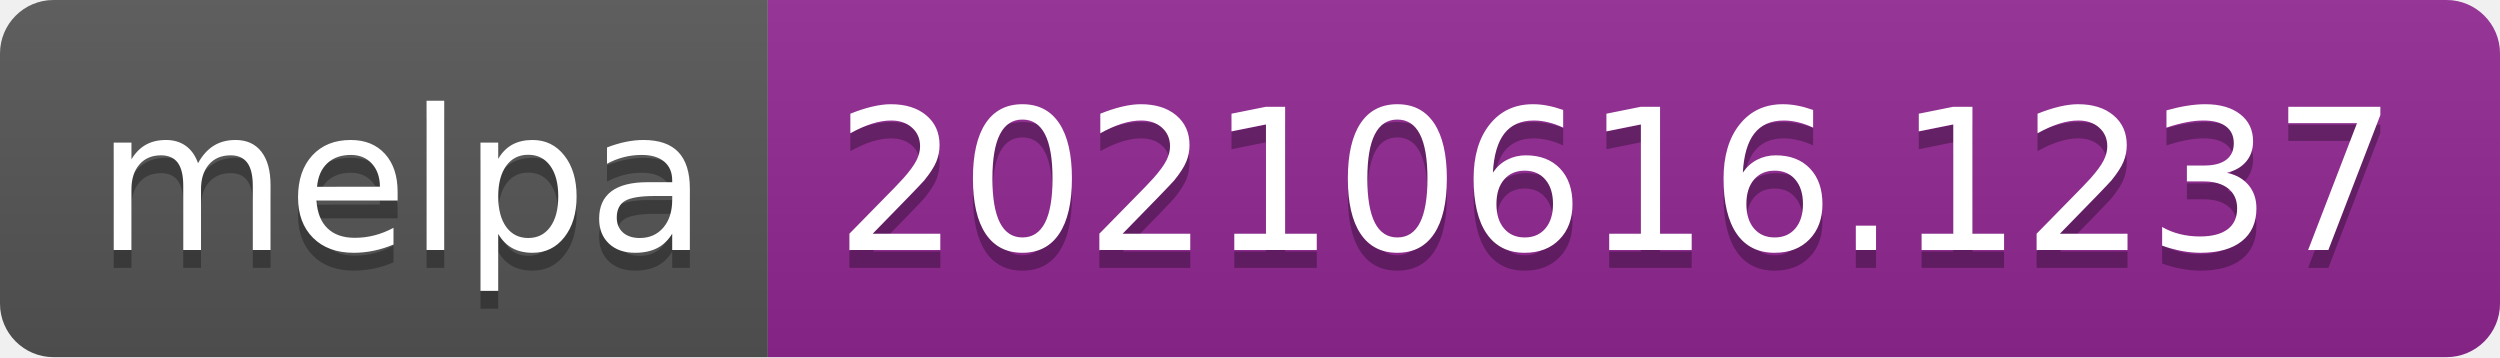
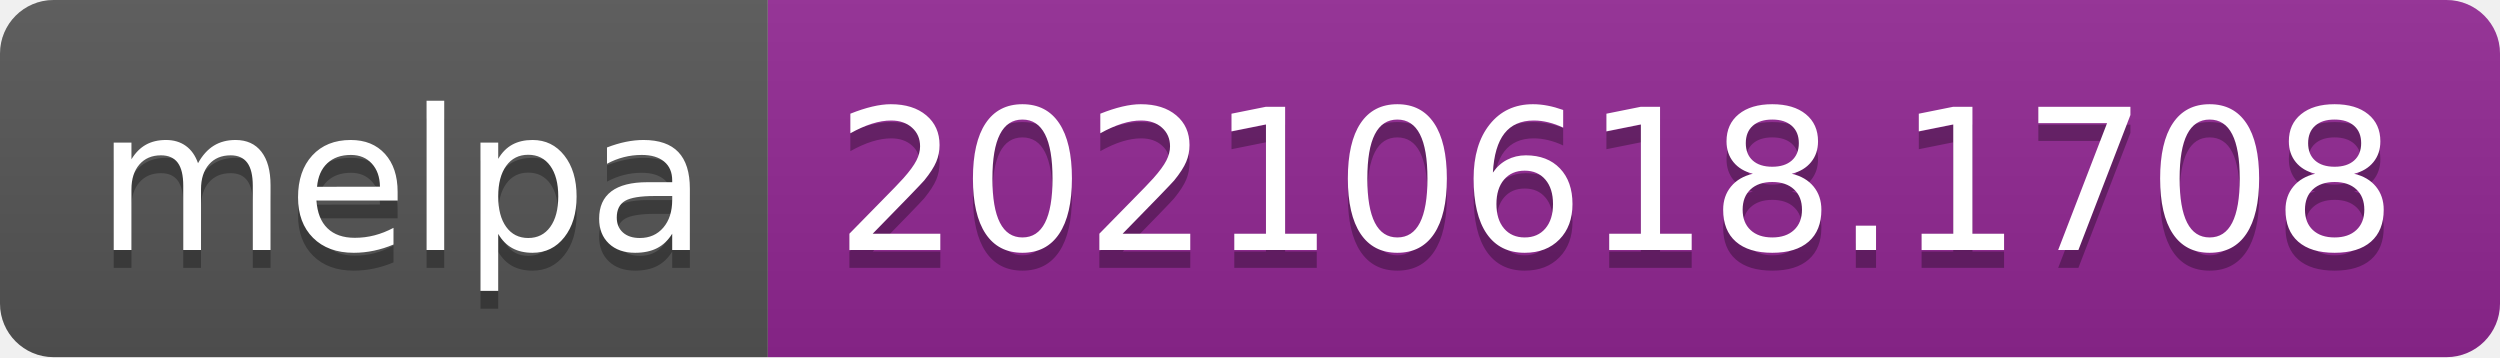
- <svg xmlns="http://www.w3.org/2000/svg" width="140" height="20" role="img" aria-label="melpa: 20210616.1237">
+ <svg xmlns="http://www.w3.org/2000/svg" width="140" height="20" role="img" aria-label="melpa: 20210618.1708">
  <linearGradient id="s" x2="0" y2="100%">
    <stop offset="0" stop-color="#bbb" stop-opacity=".1" />
    <stop offset="1" stop-opacity=".1" />
  </linearGradient>
  <clipPath id="r">
    <rect width="140" height="20" rx="3" fill="#fff" />
  </clipPath>
  <g clip-path="url(#r)">
    <rect width="43" height="20" fill="#555" />
    <rect x="43" width="97" height="20" fill="#922793" />
    <rect width="140" height="20" fill="url(#s)" />
  </g>
  <g fill="#fff" text-anchor="middle" font-family="Verdana,Geneva,DejaVu Sans,sans-serif" text-rendering="geometricPrecision" font-size="110">
    <text aria-hidden="true" x="225" y="150" fill="#010101" fill-opacity=".3" transform="scale(.1)" textLength="330">melpa</text>
    <text x="225" y="140" transform="scale(.1)" fill="#fff" textLength="330">melpa</text>
-     <text aria-hidden="true" x="905" y="150" fill="#010101" fill-opacity=".3" transform="scale(.1)" textLength="870">20210616.1237</text>
-     <text x="905" y="140" transform="scale(.1)" fill="#fff" textLength="870">20210616.1237</text>
+     <text aria-hidden="true" x="905" y="150" fill="#010101" fill-opacity=".3" transform="scale(.1)" textLength="870">20210618.1708</text>
+     <text x="905" y="140" transform="scale(.1)" fill="#fff" textLength="870">20210618.1708</text>
  </g>
</svg>
